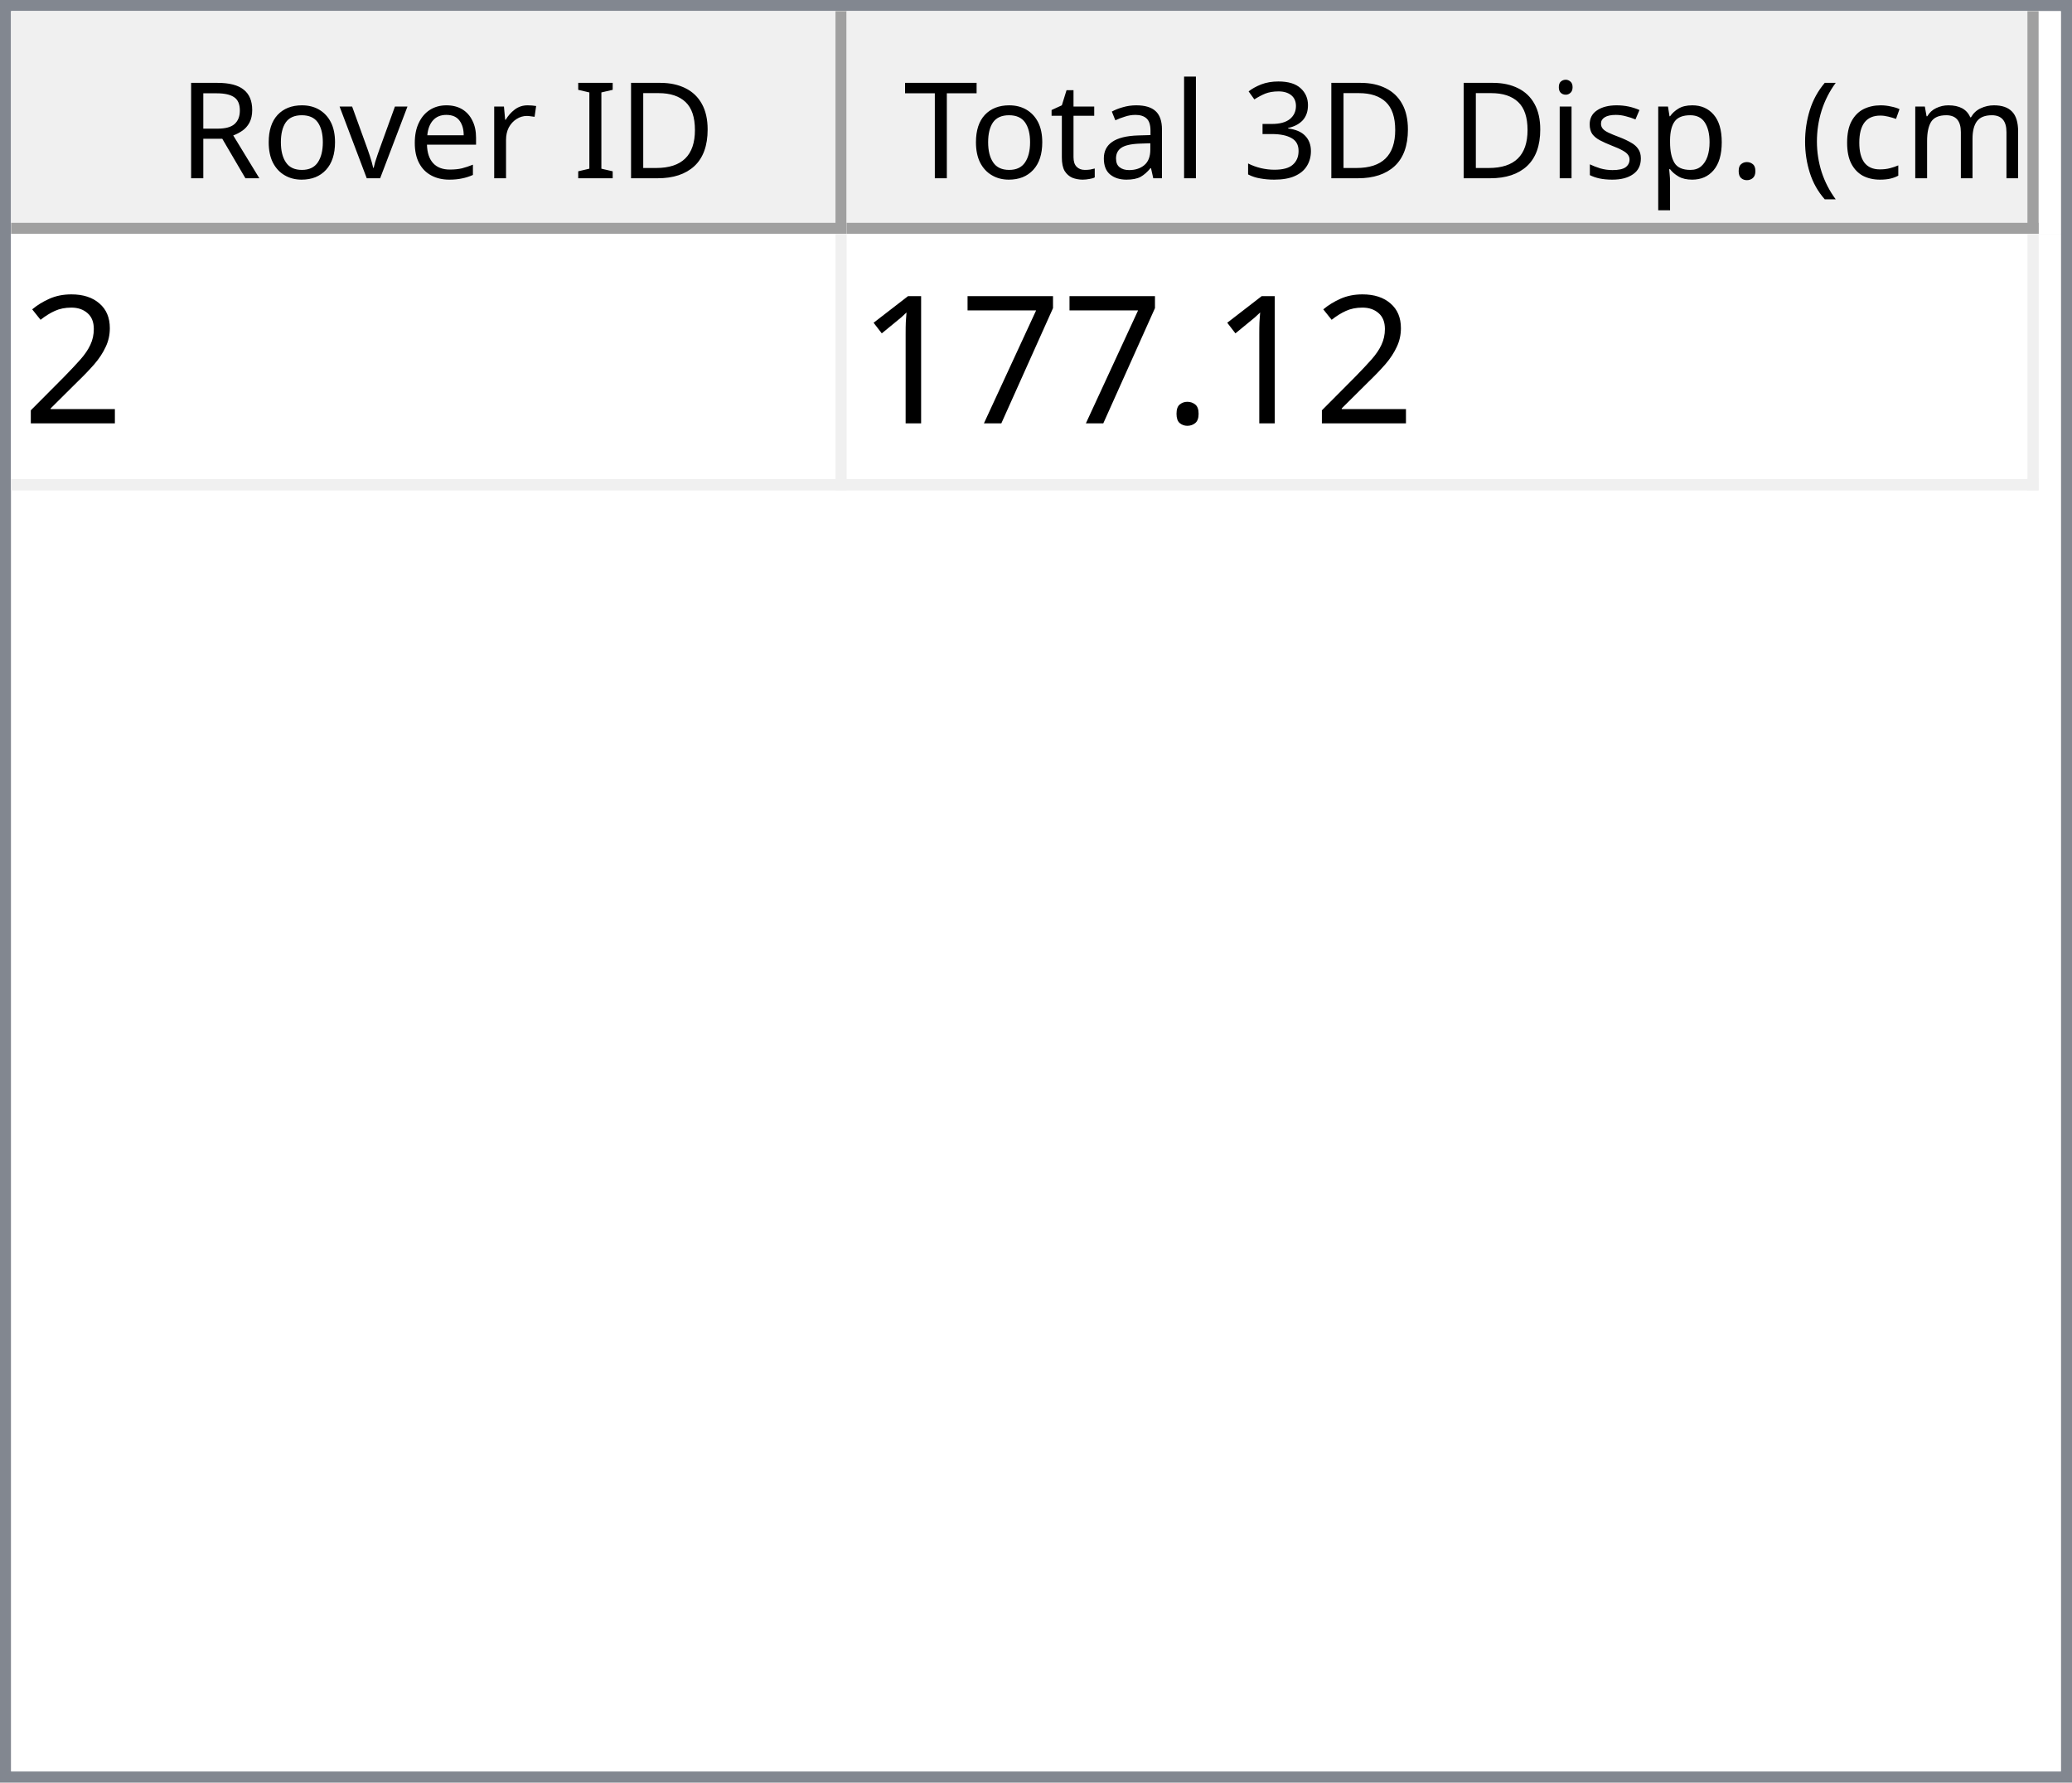
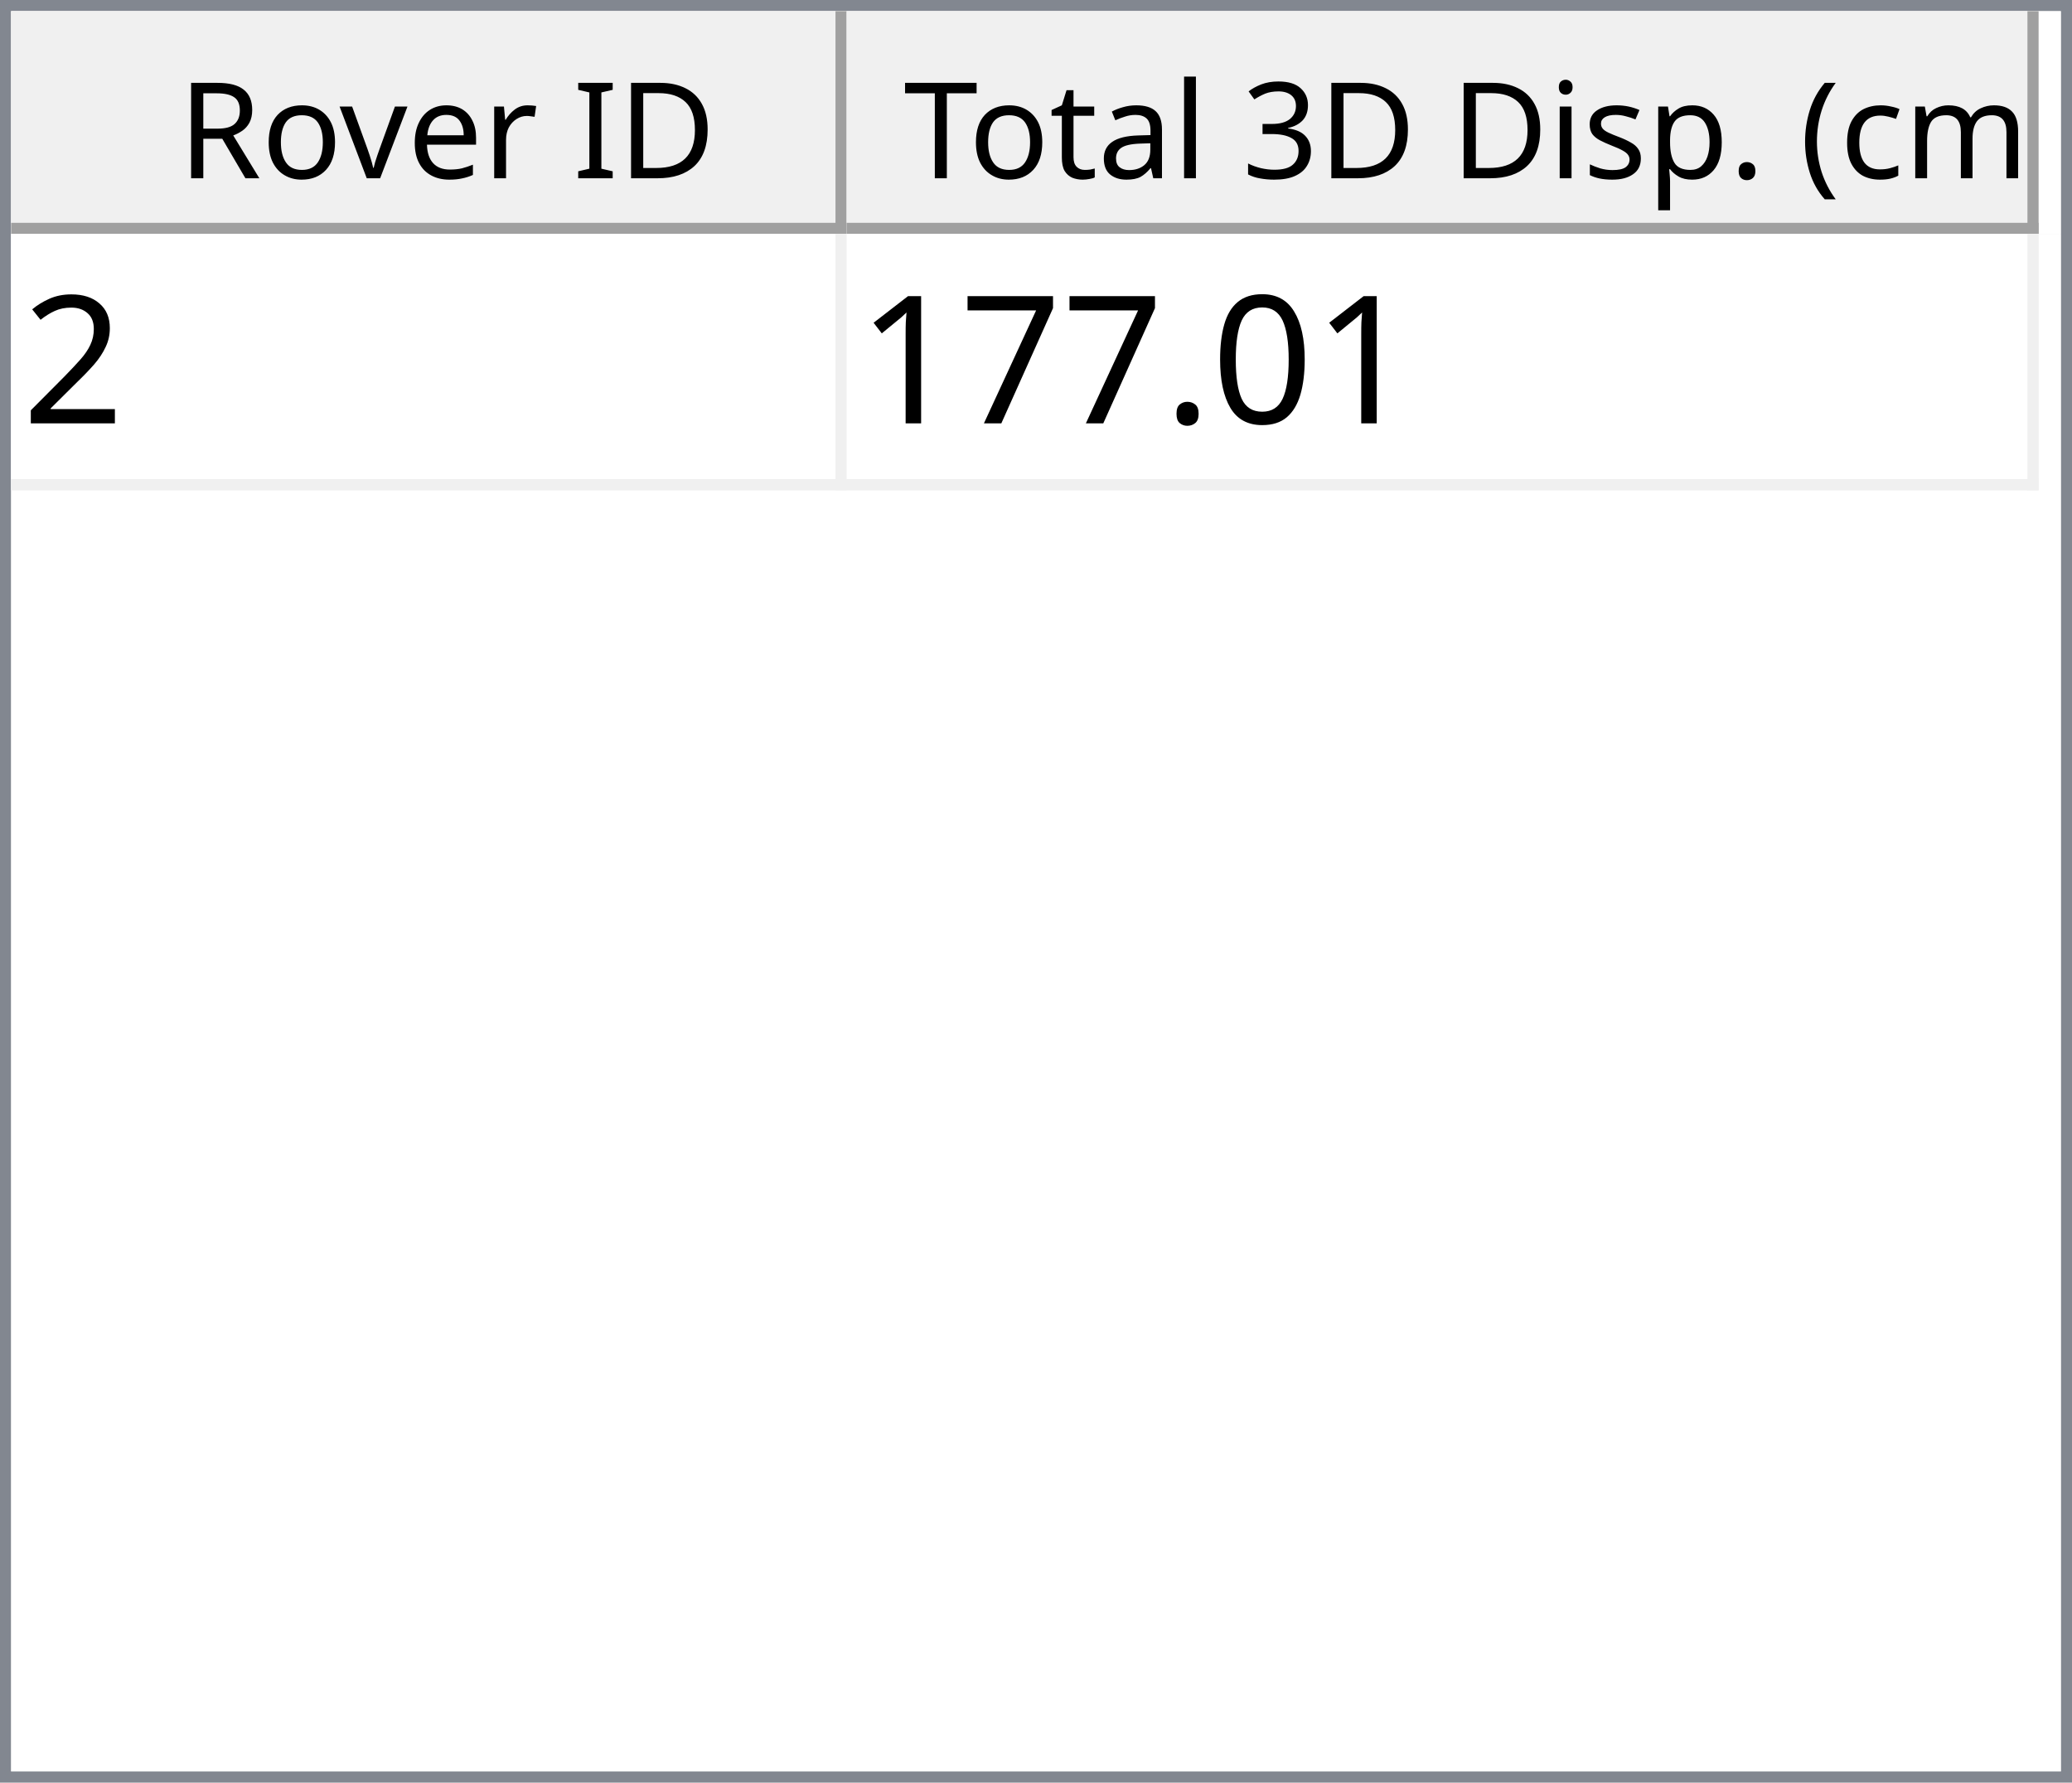
<svg xmlns="http://www.w3.org/2000/svg" style="fill-opacity:1; color-rendering:auto; color-interpolation:auto; text-rendering:auto; stroke:black; stroke-linecap:square; stroke-miterlimit:10; shape-rendering:auto; stroke-opacity:1; fill:black; stroke-dasharray:none; font-weight:normal; stroke-width:1; font-family:'Dialog'; font-style:normal; stroke-linejoin:miter; font-size:12px; stroke-dashoffset:0; image-rendering:auto;" width="186" height="160">
  <defs id="genericDefs" />
  <g>
    <defs id="defs1">
      <clipPath clipPathUnits="userSpaceOnUse" id="clipPath1">
        <path d="M0 0 L186 0 L186 160 L0 160 L0 0 Z" />
      </clipPath>
      <clipPath clipPathUnits="userSpaceOnUse" id="clipPath2">
        <path d="M0 0 L0 160 L186 160 L186 0 Z" />
      </clipPath>
      <clipPath clipPathUnits="userSpaceOnUse" id="clipPath3">
        <path d="M0 0 L0 20 L184 20 L184 0 Z" />
      </clipPath>
      <clipPath clipPathUnits="userSpaceOnUse" id="clipPath4">
        <path d="M0 0 L0 20 L75 20 L75 0 Z" />
      </clipPath>
      <clipPath clipPathUnits="userSpaceOnUse" id="clipPath5">
        <path d="M1 1 L1 19 L74 19 L74 1 Z" />
      </clipPath>
      <clipPath clipPathUnits="userSpaceOnUse" id="clipPath6">
        <path d="M0 0 L0 18 L73 18 L73 0 Z" />
      </clipPath>
      <clipPath clipPathUnits="userSpaceOnUse" id="clipPath7">
        <path d="M-0.5 -0.5 L-0.5 19.5 L74.5 19.5 L74.5 -0.5 Z" />
      </clipPath>
      <clipPath clipPathUnits="userSpaceOnUse" id="clipPath8">
        <path d="M0 0 L0 20 L107 20 L107 0 Z" />
      </clipPath>
      <clipPath clipPathUnits="userSpaceOnUse" id="clipPath9">
        <path d="M1 1 L1 19 L106 19 L106 1 Z" />
      </clipPath>
      <clipPath clipPathUnits="userSpaceOnUse" id="clipPath10">
        <path d="M0 0 L0 18 L105 18 L105 0 Z" />
      </clipPath>
      <clipPath clipPathUnits="userSpaceOnUse" id="clipPath11">
        <path d="M-0.5 -0.5 L-0.5 19.5 L106.5 19.5 L106.5 -0.5 Z" />
      </clipPath>
      <clipPath clipPathUnits="userSpaceOnUse" id="clipPath12">
        <path d="M0 0 L0 138 L184 138 L184 0 Z" />
      </clipPath>
      <clipPath clipPathUnits="userSpaceOnUse" id="clipPath13">
        <path d="M0 0 L0 23 L182 23 L182 0 Z" />
      </clipPath>
      <clipPath clipPathUnits="userSpaceOnUse" id="clipPath14">
        <path d="M-0.5 -0.5 L-0.5 22.5 L181.5 22.5 L181.5 -0.5 Z" />
      </clipPath>
      <clipPath clipPathUnits="userSpaceOnUse" id="clipPath15">
        <path d="M0 0 L0 22 L74 22 L74 0 Z" />
      </clipPath>
      <clipPath clipPathUnits="userSpaceOnUse" id="clipPath16">
        <path d="M0 0 L0 22 L106 22 L106 0 Z" />
      </clipPath>
      <font horiz-adv-x="64.551" id="font1">
        <font-face ascent="107.91" descent="25.098" units-per-em="100" style="font-style:normal; font-family:Segoe UI; font-weight:normal;" />
        <missing-glyph horiz-adv-x="64.551" d="M8.109 0 L8.109 68.266 L56.453 68.266 L56.453 0 L8.109 0 ZM15.328 7.234 L49.219 7.234 L49.219 61.031 L15.328 61.031 L15.328 7.234 Z" />
        <glyph unicode="D" horiz-adv-x="70.117" d="M9.188 0 L9.188 70.016 L28.516 70.016 Q65.531 70.016 65.531 35.891 Q65.531 19.672 55.25 9.836 Q44.969 0 27.734 0 L9.188 0 ZM17.391 62.594 L17.391 7.422 L27.828 7.422 Q41.609 7.422 49.273 14.797 Q56.938 22.172 56.938 35.688 Q56.938 62.594 28.328 62.594 L17.391 62.594 Z" />
        <glyph unicode="I" horiz-adv-x="26.611" d="M17.391 0 L9.188 0 L9.188 70.016 L17.391 70.016 L17.391 0 Z" />
        <glyph unicode=" " horiz-adv-x="27.393" d="" />
        <glyph unicode="r" horiz-adv-x="34.766" d="M34.188 41.891 Q32.078 43.5 28.125 43.5 Q23 43.5 19.555 38.672 Q16.109 33.844 16.109 25.484 L16.109 0 L8.109 0 L8.109 50 L16.109 50 L16.109 39.703 L16.312 39.703 Q18.016 44.969 21.531 47.922 Q25.047 50.875 29.391 50.875 Q32.516 50.875 34.188 50.203 L34.188 41.891 Z" />
        <glyph unicode="e" horiz-adv-x="52.295" d="M48.297 23 L12.984 23 Q13.188 14.656 17.484 10.109 Q21.781 5.562 29.297 5.562 Q37.75 5.562 44.828 11.141 L44.828 3.609 Q38.234 -1.172 27.391 -1.172 Q16.797 -1.172 10.742 5.641 Q4.688 12.453 4.688 24.812 Q4.688 36.469 11.305 43.82 Q17.922 51.172 27.734 51.172 Q37.547 51.172 42.922 44.828 Q48.297 38.484 48.297 27.203 L48.297 23 ZM40.094 29.781 Q40.047 36.719 36.75 40.578 Q33.453 44.438 27.594 44.438 Q21.922 44.438 17.969 40.383 Q14.016 36.328 13.094 29.781 L40.094 29.781 Z" />
        <glyph unicode="v" horiz-adv-x="47.9" d="M47.406 50 L27.484 0 L19.625 0 L0.688 50 L9.469 50 L22.172 13.672 Q23.578 9.672 23.922 6.688 L24.125 6.688 Q24.609 10.453 25.688 13.484 L38.969 50 L47.406 50 Z" />
        <glyph unicode="o" horiz-adv-x="58.594" d="M29 -1.172 Q17.922 -1.172 11.305 5.836 Q4.688 12.844 4.688 24.422 Q4.688 37.016 11.57 44.094 Q18.453 51.172 30.172 51.172 Q41.359 51.172 47.633 44.289 Q53.906 37.406 53.906 25.203 Q53.906 13.234 47.141 6.031 Q40.375 -1.172 29 -1.172 ZM29.594 44.438 Q21.875 44.438 17.383 39.188 Q12.891 33.938 12.891 24.703 Q12.891 15.828 17.43 10.695 Q21.969 5.562 29.594 5.562 Q37.359 5.562 41.531 10.594 Q45.703 15.625 45.703 24.906 Q45.703 34.281 41.531 39.359 Q37.359 44.438 29.594 44.438 Z" />
        <glyph unicode="R" horiz-adv-x="59.814" d="M59.375 0 L49.609 0 L37.891 19.625 Q36.281 22.359 34.766 24.289 Q33.25 26.219 31.664 27.438 Q30.078 28.656 28.25 29.219 Q26.422 29.781 24.125 29.781 L17.391 29.781 L17.391 0 L9.188 0 L9.188 70.016 L30.078 70.016 Q34.672 70.016 38.555 68.867 Q42.438 67.719 45.289 65.375 Q48.141 63.031 49.758 59.547 Q51.375 56.062 51.375 51.375 Q51.375 47.703 50.273 44.656 Q49.172 41.609 47.148 39.211 Q45.125 36.812 42.266 35.133 Q39.406 33.453 35.844 32.516 L35.844 32.328 Q37.594 31.547 38.891 30.547 Q40.188 29.547 41.359 28.18 Q42.531 26.812 43.68 25.078 Q44.828 23.344 46.234 21.047 L59.375 0 ZM17.391 62.594 L17.391 37.203 L28.516 37.203 Q31.594 37.203 34.203 38.133 Q36.812 39.062 38.719 40.797 Q40.625 42.531 41.703 45.047 Q42.781 47.562 42.781 50.688 Q42.781 56.297 39.141 59.445 Q35.5 62.594 28.609 62.594 L17.391 62.594 Z" />
        <glyph unicode=")" horiz-adv-x="30.176" d="M8.297 -15.922 L1.172 -15.922 Q16.406 2.344 16.406 26.812 Q16.406 51.469 1.078 70.016 L8.297 70.016 Q23.531 52.156 23.531 26.703 Q23.531 1.375 8.297 -15.922 Z" />
        <glyph unicode="m" horiz-adv-x="86.133" d="M79.109 0 L71.094 0 L71.094 28.719 Q71.094 37.016 68.531 40.727 Q65.969 44.438 59.906 44.438 Q54.781 44.438 51.195 39.75 Q47.609 35.062 47.609 28.516 L47.609 0 L39.594 0 L39.594 29.688 Q39.594 44.438 28.219 44.438 Q22.953 44.438 19.531 40.016 Q16.109 35.594 16.109 28.516 L16.109 0 L8.109 0 L8.109 50 L16.109 50 L16.109 42.094 L16.312 42.094 Q21.625 51.172 31.844 51.172 Q36.969 51.172 40.773 48.312 Q44.578 45.453 46 40.828 Q51.562 51.172 62.594 51.172 Q79.109 51.172 79.109 30.812 L79.109 0 Z" />
        <glyph unicode="c" horiz-adv-x="46.191" d="M42.188 2.297 Q36.422 -1.172 28.516 -1.172 Q17.828 -1.172 11.258 5.789 Q4.688 12.75 4.688 23.828 Q4.688 36.188 11.766 43.68 Q18.844 51.172 30.672 51.172 Q37.25 51.172 42.281 48.734 L42.281 40.531 Q36.719 44.438 30.375 44.438 Q22.703 44.438 17.797 38.945 Q12.891 33.453 12.891 24.516 Q12.891 15.719 17.508 10.641 Q22.125 5.562 29.891 5.562 Q36.422 5.562 42.188 9.906 L42.188 2.297 Z" />
        <glyph unicode="(" horiz-adv-x="30.176" d="M29.109 -15.922 L21.969 -15.922 Q6.844 1.375 6.844 26.703 Q6.844 52.156 21.969 70.016 L29.203 70.016 Q13.875 51.469 13.875 26.812 Q13.875 2.344 29.109 -15.922 Z" />
        <glyph unicode="." horiz-adv-x="21.68" d="M10.891 -1.078 Q8.641 -1.078 7.055 0.539 Q5.469 2.156 5.469 4.391 Q5.469 6.641 7.055 8.273 Q8.641 9.906 10.891 9.906 Q13.188 9.906 14.797 8.273 Q16.406 6.641 16.406 4.391 Q16.406 2.156 14.797 0.539 Q13.188 -1.078 10.891 -1.078 Z" />
        <glyph unicode="p" horiz-adv-x="58.789" d="M16.312 7.234 L16.109 7.234 L16.109 -23 L8.109 -23 L8.109 50 L16.109 50 L16.109 41.219 L16.312 41.219 Q22.219 51.172 33.594 51.172 Q43.266 51.172 48.688 44.461 Q54.109 37.75 54.109 26.469 Q54.109 13.922 48 6.375 Q41.891 -1.172 31.297 -1.172 Q21.578 -1.172 16.312 7.234 ZM16.109 27.391 L16.109 20.406 Q16.109 14.203 20.141 9.883 Q24.172 5.562 30.375 5.562 Q37.641 5.562 41.773 11.133 Q45.906 16.703 45.906 26.609 Q45.906 34.969 42.047 39.703 Q38.188 44.438 31.594 44.438 Q24.609 44.438 20.359 39.578 Q16.109 34.719 16.109 27.391 Z" />
        <glyph unicode="s" horiz-adv-x="42.432" d="M5.078 1.812 L5.078 10.406 Q11.625 5.562 19.484 5.562 Q30.031 5.562 30.031 12.594 Q30.031 14.594 29.125 15.992 Q28.219 17.391 26.68 18.461 Q25.141 19.531 23.07 20.383 Q21 21.234 18.609 22.172 Q15.281 23.484 12.766 24.828 Q10.25 26.172 8.57 27.859 Q6.891 29.547 6.031 31.695 Q5.172 33.844 5.172 36.719 Q5.172 40.234 6.789 42.945 Q8.406 45.656 11.086 47.484 Q13.766 49.312 17.211 50.242 Q20.656 51.172 24.312 51.172 Q30.812 51.172 35.938 48.922 L35.938 40.828 Q30.422 44.438 23.25 44.438 Q21 44.438 19.195 43.922 Q17.391 43.406 16.094 42.477 Q14.797 41.547 14.086 40.258 Q13.375 38.969 13.375 37.406 Q13.375 35.453 14.086 34.133 Q14.797 32.812 16.164 31.789 Q17.531 30.766 19.484 29.938 Q21.438 29.109 23.922 28.125 Q27.25 26.859 29.883 25.516 Q32.516 24.172 34.375 22.484 Q36.234 20.797 37.234 18.602 Q38.234 16.406 38.234 13.375 Q38.234 9.672 36.602 6.938 Q34.969 4.203 32.234 2.398 Q29.5 0.594 25.93 -0.289 Q22.359 -1.172 18.453 -1.172 Q10.75 -1.172 5.078 1.812 Z" />
        <glyph unicode="i" horiz-adv-x="24.219" d="M12.203 62.703 Q10.062 62.703 8.547 64.164 Q7.031 65.625 7.031 67.875 Q7.031 70.125 8.547 71.609 Q10.062 73.094 12.203 73.094 Q14.406 73.094 15.945 71.609 Q17.484 70.125 17.484 67.875 Q17.484 65.719 15.945 64.211 Q14.406 62.703 12.203 62.703 ZM16.109 0 L8.109 0 L8.109 50 L16.109 50 L16.109 0 Z" />
        <glyph unicode="3" horiz-adv-x="53.906" d="M46.531 19.828 Q46.531 15.094 44.75 11.211 Q42.969 7.328 39.719 4.57 Q36.469 1.812 31.93 0.297 Q27.391 -1.219 21.922 -1.219 Q11.922 -1.219 6 2.594 L6 11.188 Q13.094 5.609 22.219 5.609 Q25.875 5.609 28.828 6.539 Q31.781 7.469 33.906 9.227 Q36.031 10.984 37.18 13.477 Q38.328 15.969 38.328 19.094 Q38.328 32.812 18.797 32.812 L12.984 32.812 L12.984 39.594 L18.5 39.594 Q35.797 39.594 35.797 52.484 Q35.797 64.406 22.609 64.406 Q15.188 64.406 8.688 59.422 L8.688 67.188 Q15.375 71.188 24.609 71.188 Q29 71.188 32.57 69.969 Q36.141 68.75 38.68 66.555 Q41.219 64.359 42.609 61.281 Q44 58.203 44 54.5 Q44 40.672 30.031 36.719 L30.031 36.531 Q33.594 36.141 36.625 34.797 Q39.656 33.453 41.852 31.305 Q44.047 29.156 45.289 26.25 Q46.531 23.344 46.531 19.828 Z" />
        <glyph unicode="l" horiz-adv-x="24.219" d="M16.109 0 L8.109 0 L8.109 74.031 L16.109 74.031 L16.109 0 Z" />
        <glyph unicode="a" horiz-adv-x="50.879" d="M43.891 0 L35.891 0 L35.891 7.812 L35.688 7.812 Q30.469 -1.172 20.312 -1.172 Q12.844 -1.172 8.617 2.781 Q4.391 6.734 4.391 13.281 Q4.391 27.297 20.906 29.594 L35.891 31.688 Q35.891 44.438 25.594 44.438 Q16.547 44.438 9.281 38.281 L9.281 46.484 Q16.656 51.172 26.266 51.172 Q43.891 51.172 43.891 32.516 L43.891 0 ZM35.891 25.297 L23.828 23.641 Q18.266 22.859 15.43 20.875 Q12.594 18.891 12.594 13.875 Q12.594 10.203 15.211 7.883 Q17.828 5.562 22.172 5.562 Q28.125 5.562 32.008 9.742 Q35.891 13.922 35.891 20.312 L35.891 25.297 Z" />
        <glyph unicode="t" horiz-adv-x="33.887" d="M31.297 0.484 Q28.469 -1.078 23.828 -1.078 Q10.688 -1.078 10.688 13.578 L10.688 43.172 L2.094 43.172 L2.094 50 L10.688 50 L10.688 62.203 L18.703 64.797 L18.703 50 L31.297 50 L31.297 43.172 L18.703 43.172 L18.703 14.984 Q18.703 9.969 20.414 7.82 Q22.125 5.672 26.078 5.672 Q29.109 5.672 31.297 7.328 L31.297 0.484 Z" />
        <glyph unicode="T" horiz-adv-x="52.393" d="M50.594 62.594 L30.375 62.594 L30.375 0 L22.172 0 L22.172 62.594 L2 62.594 L2 70.016 L50.594 70.016 L50.594 62.594 Z" />
      </font>
      <font horiz-adv-x="75.0" id="font2">
        <font-face ascent="100.537" descent="21.973" units-per-em="100" style="font-style:normal; font-family:sans-serif; font-weight:normal;" />
        <missing-glyph horiz-adv-x="75.0" d="M12.5 0 L12.5 62.5 L62.5 62.5 L62.5 0 L12.5 0 ZM14.062 1.562 L60.938 1.562 L60.938 60.938 L14.062 60.938 L14.062 1.562 Z" />
        <glyph unicode="2" horiz-adv-x="55.615" d="M50.344 8.453 L50.344 0 L3.031 0 Q2.938 3.172 4.047 6.109 Q5.859 10.938 9.836 15.625 Q13.812 20.312 21.344 26.469 Q33.016 36.031 37.117 41.625 Q41.219 47.219 41.219 52.203 Q41.219 57.422 37.477 61.008 Q33.734 64.594 27.734 64.594 Q21.391 64.594 17.578 60.789 Q13.766 56.984 13.719 50.25 L4.688 51.172 Q5.609 61.281 11.664 66.578 Q17.719 71.875 27.938 71.875 Q38.234 71.875 44.242 66.164 Q50.25 60.453 50.25 52 Q50.25 47.703 48.492 43.555 Q46.734 39.406 42.656 34.812 Q38.578 30.219 29.109 22.219 Q21.188 15.578 18.945 13.211 Q16.703 10.844 15.234 8.453 L50.344 8.453 Z" />
+         <glyph unicode="0" horiz-adv-x="55.615" d="M4.156 35.297 Q4.156 48 6.766 55.742 Q9.375 63.484 14.523 67.68 Q19.672 71.875 27.484 71.875 Q33.25 71.875 37.594 69.555 Q41.938 67.234 44.773 62.867 Q47.609 58.5 49.219 52.227 Q50.828 45.953 50.828 35.297 Q50.828 22.703 48.242 14.969 Q45.656 7.234 40.508 3.008 Q35.359 -1.219 27.484 -1.219 Q17.141 -1.219 11.234 6.203 Q4.156 15.141 4.156 35.297 ZM13.188 35.297 Q13.188 17.672 17.312 11.836 Q21.438 6 27.484 6 Q33.547 6 37.672 11.859 Q41.797 17.719 41.797 35.297 Q41.797 52.984 37.672 58.789 Q33.547 64.594 27.391 64.594 Q21.344 64.594 17.719 59.469 Q13.188 52.938 13.188 35.297 Z" />
        <glyph unicode="." horiz-adv-x="27.783" d="M9.078 0 L9.078 10.016 L19.094 10.016 L19.094 0 L9.078 0 Z" />
        <glyph unicode="7" horiz-adv-x="55.615" d="M4.734 62.203 L4.734 70.656 L51.078 70.656 L51.078 63.812 Q44.234 56.547 37.523 44.484 Q30.812 32.422 27.156 19.672 Q24.516 10.688 23.781 0 L14.75 0 Q14.891 8.453 18.062 20.414 Q21.234 32.375 27.172 43.484 Q33.109 54.594 39.797 62.203 L4.734 62.203 Z" />
        <glyph unicode="1" horiz-adv-x="55.615" d="M37.25 0 L28.469 0 L28.469 56 Q25.297 52.984 20.141 49.953 Q14.984 46.922 10.891 45.406 L10.891 53.906 Q18.266 57.375 23.781 62.305 Q29.297 67.234 31.594 71.875 L37.25 71.875 L37.25 0 Z" />
      </font>
    </defs>
    <g style="fill:white; stroke:white;">
      <rect x="0" y="0" width="186" style="clip-path:url(#clipPath1); stroke:none;" height="160" />
    </g>
    <g style="fill:white; text-rendering:optimizeSpeed; color-rendering:optimizeSpeed; image-rendering:optimizeSpeed; shape-rendering:crispEdges; stroke:white; color-interpolation:sRGB;">
      <rect x="0" width="186" height="160" y="0" style="stroke:none;" />
      <path style="stroke:none;" d="M0 160 L186 160 L186 0 L0 0 Z" />
    </g>
    <g style="fill:rgb(240,240,240); font-family:'Segoe UI'; stroke:rgb(240,240,240);">
      <rect x="0" y="0" width="186" style="clip-path:url(#clipPath2); stroke:none;" height="160" />
    </g>
    <g style="fill:rgb(130,135,144); font-family:'Segoe UI'; stroke:rgb(130,135,144);">
      <path d="M0 0 L186 0 L186 160 L0 160 L0 0 ZM1 1 L185 1 L185 159 L1 159 L1 1 Z" style="fill-rule:evenodd; clip-path:url(#clipPath2); stroke:none;" />
    </g>
    <g style="fill:white; font-family:'Segoe UI'; stroke:white;" transform="translate(1,1)">
      <rect x="0" y="0" width="184" style="clip-path:url(#clipPath3); stroke:none;" height="20" />
    </g>
    <g style="fill:rgb(240,240,240); font-family:'Segoe UI'; stroke:rgb(240,240,240);" transform="translate(1,1)">
      <rect x="0" y="0" width="75" style="clip-path:url(#clipPath4); stroke:none;" height="20" />
    </g>
    <g style="font-family:'Segoe UI';" transform="translate(2,2)">
      <text x="14" xml:space="preserve" y="14" style="clip-path:url(#clipPath6); stroke:none;">Rover ID</text>
    </g>
    <g style="fill:rgb(160,160,160); font-family:'Segoe UI'; stroke:rgb(160,160,160); stroke-linejoin:bevel;" transform="translate(1.5,1.5)">
      <line x1="74" x2="74" y1="0" style="fill:none; clip-path:url(#clipPath7);" y2="19" />
    </g>
    <g style="fill:rgb(160,160,160); font-family:'Segoe UI'; stroke:rgb(160,160,160); stroke-linejoin:bevel;" transform="matrix(1,0,0,1,1,1) translate(0.5,0.5)">
      <line x1="0" x2="74" y1="19" style="fill:none; clip-path:url(#clipPath7);" y2="19" />
    </g>
    <g style="fill:rgb(240,240,240); font-family:'Segoe UI'; stroke:rgb(240,240,240);" transform="translate(76,1)">
      <rect x="0" y="0" width="107" style="clip-path:url(#clipPath8); stroke:none;" height="20" />
    </g>
    <g style="font-family:'Segoe UI';" transform="translate(77,2)">
      <text x="1" xml:space="preserve" y="14" style="clip-path:url(#clipPath10); stroke:none;"> Total 3D Disp. (cm)</text>
    </g>
    <g style="fill:rgb(160,160,160); font-family:'Segoe UI'; stroke:rgb(160,160,160); stroke-linejoin:bevel;" transform="translate(76.5,1.5)">
      <line x1="106" x2="106" y1="0" style="fill:none; clip-path:url(#clipPath11);" y2="19" />
    </g>
    <g style="fill:rgb(160,160,160); font-family:'Segoe UI'; stroke:rgb(160,160,160); stroke-linejoin:bevel;" transform="matrix(1,0,0,1,76,1) translate(0.5,0.5)">
      <line x1="0" x2="106" y1="19" style="fill:none; clip-path:url(#clipPath11);" y2="19" />
    </g>
    <g style="fill:white; font-family:'Segoe UI'; stroke:white;" transform="translate(1,21)">
      <rect x="0" y="0" width="184" style="clip-path:url(#clipPath12); stroke:none;" height="138" />
    </g>
    <g style="fill:rgb(240,240,240); font-size:16px; font-family:sans-serif; stroke:rgb(240,240,240);" transform="translate(1,21)">
      <rect x="0" y="0" width="182" style="clip-path:url(#clipPath13); stroke:none;" height="23" />
      <line transform="translate(0.5,0.5)" x1="0" x2="181" y1="22" style="clip-path:url(#clipPath14); fill:none; stroke-linejoin:bevel;" y2="22" />
    </g>
    <g transform="matrix(1,0,0,1,1,21) translate(0.5,0.5)" style="fill:rgb(240,240,240); font-size:16px; font-family:sans-serif; stroke:rgb(240,240,240); stroke-linejoin:bevel;">
      <line x1="74" x2="74" y1="0" style="fill:none; clip-path:url(#clipPath14);" y2="22" />
    </g>
    <g transform="matrix(1,0,0,1,1,21) translate(0.5,0.5)" style="fill:rgb(240,240,240); font-size:16px; font-family:sans-serif; stroke:rgb(240,240,240); stroke-linejoin:bevel;">
      <line x1="181" x2="181" y1="0" style="fill:none; clip-path:url(#clipPath14);" y2="22" />
    </g>
    <g style="fill:white; font-size:16px; font-family:sans-serif; stroke:white;" transform="matrix(1,0,0,1,1,21)">
      <rect x="0" y="0" width="74" style="clip-path:url(#clipPath15); stroke:none;" height="22" />
      <text x="1" y="17" style="fill:black; clip-path:url(#clipPath15); stroke:none;" xml:space="preserve">2</text>
    </g>
    <g style="fill:white; font-size:16px; font-family:sans-serif; stroke:white;" transform="matrix(1,0,0,1,1,21) translate(75,0)">
      <rect x="0" y="0" width="106" style="clip-path:url(#clipPath16); stroke:none;" height="22" />
-       <text x="1" y="17" style="fill:black; clip-path:url(#clipPath16); stroke:none;" xml:space="preserve">177.12</text>
+       <text x="1" y="17" style="fill:black; clip-path:url(#clipPath16); stroke:none;" xml:space="preserve">177.01</text>
    </g>
  </g>
</svg>
